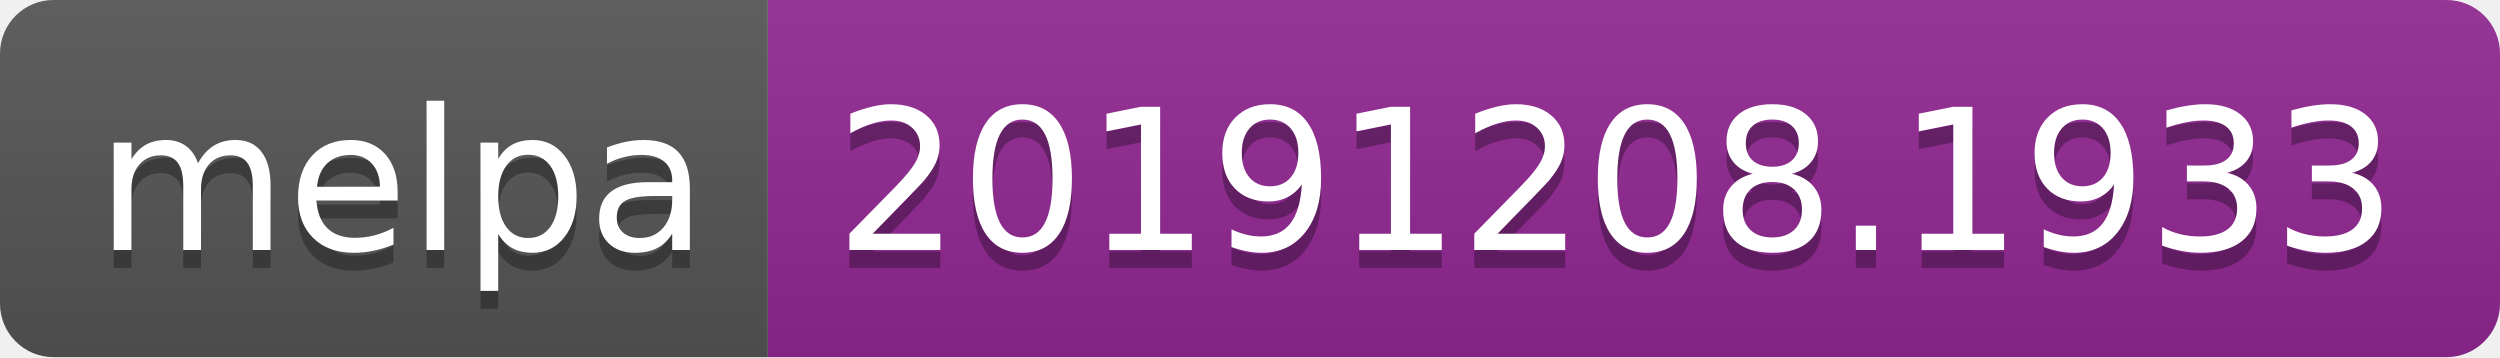
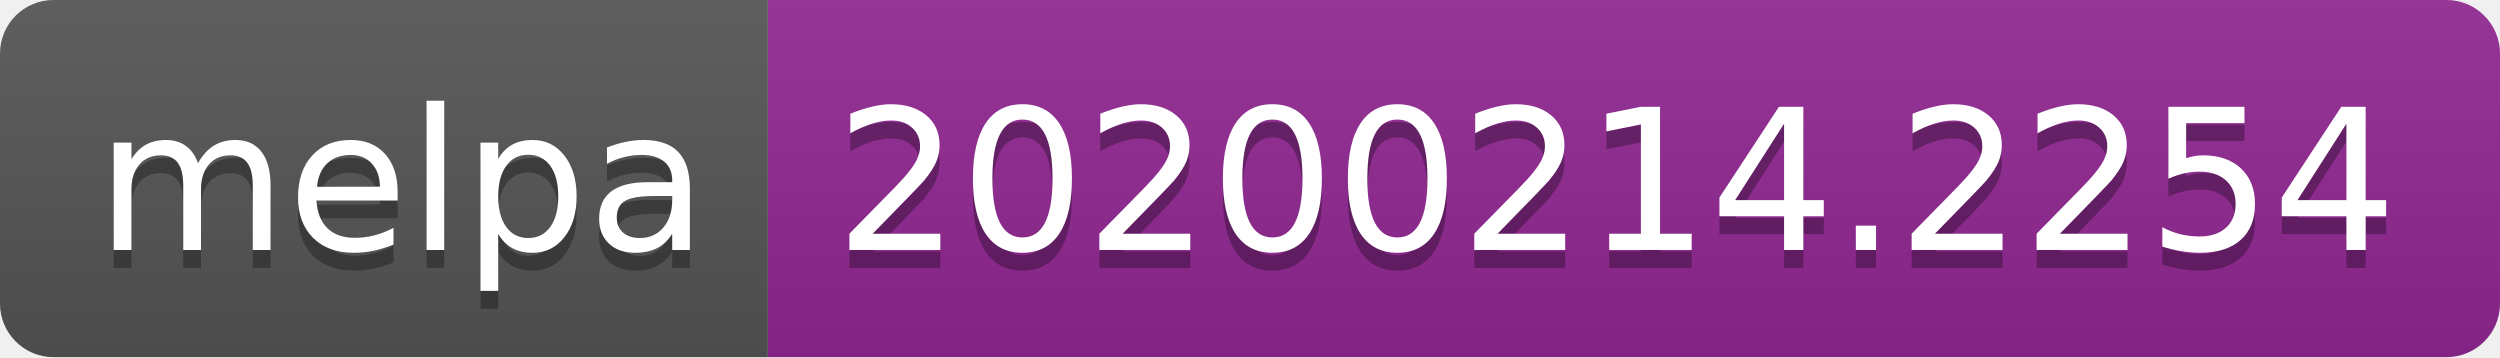
<svg xmlns="http://www.w3.org/2000/svg" width="140" height="20">
  <linearGradient id="b" x2="0" y2="100%">
    <stop offset="0" stop-color="#bbb" stop-opacity=".1" />
    <stop offset="1" stop-opacity=".1" />
  </linearGradient>
  <clipPath id="a">
    <rect width="140" height="20" rx="3" fill="#fff" />
  </clipPath>
  <g clip-path="url(#a)">
    <path fill="#555" d="M0 0h43v20H0z" />
    <path fill="#922793" d="M43 0h97v20H43z" />
    <path fill="url(#b)" d="M0 0h140v20H0z" />
  </g>
  <g fill="#fff" text-anchor="middle" font-family="DejaVu Sans,Verdana,Geneva,sans-serif" font-size="110">
    <text x="225" y="150" fill="#010101" fill-opacity=".3" transform="scale(.1)" textLength="330">melpa</text>
    <text x="225" y="140" transform="scale(.1)" textLength="330">melpa</text>
-     <text x="905" y="150" fill="#010101" fill-opacity=".3" transform="scale(.1)" textLength="870">20191208.1933</text>
-     <text x="905" y="140" transform="scale(.1)" textLength="870">20191208.1933</text>
+     <text x="905" y="150" fill="#010101" fill-opacity=".3" transform="scale(.1)" textLength="870">20200214.2254</text>
+     <text x="905" y="140" transform="scale(.1)" textLength="870">20200214.2254</text>
  </g>
</svg>
